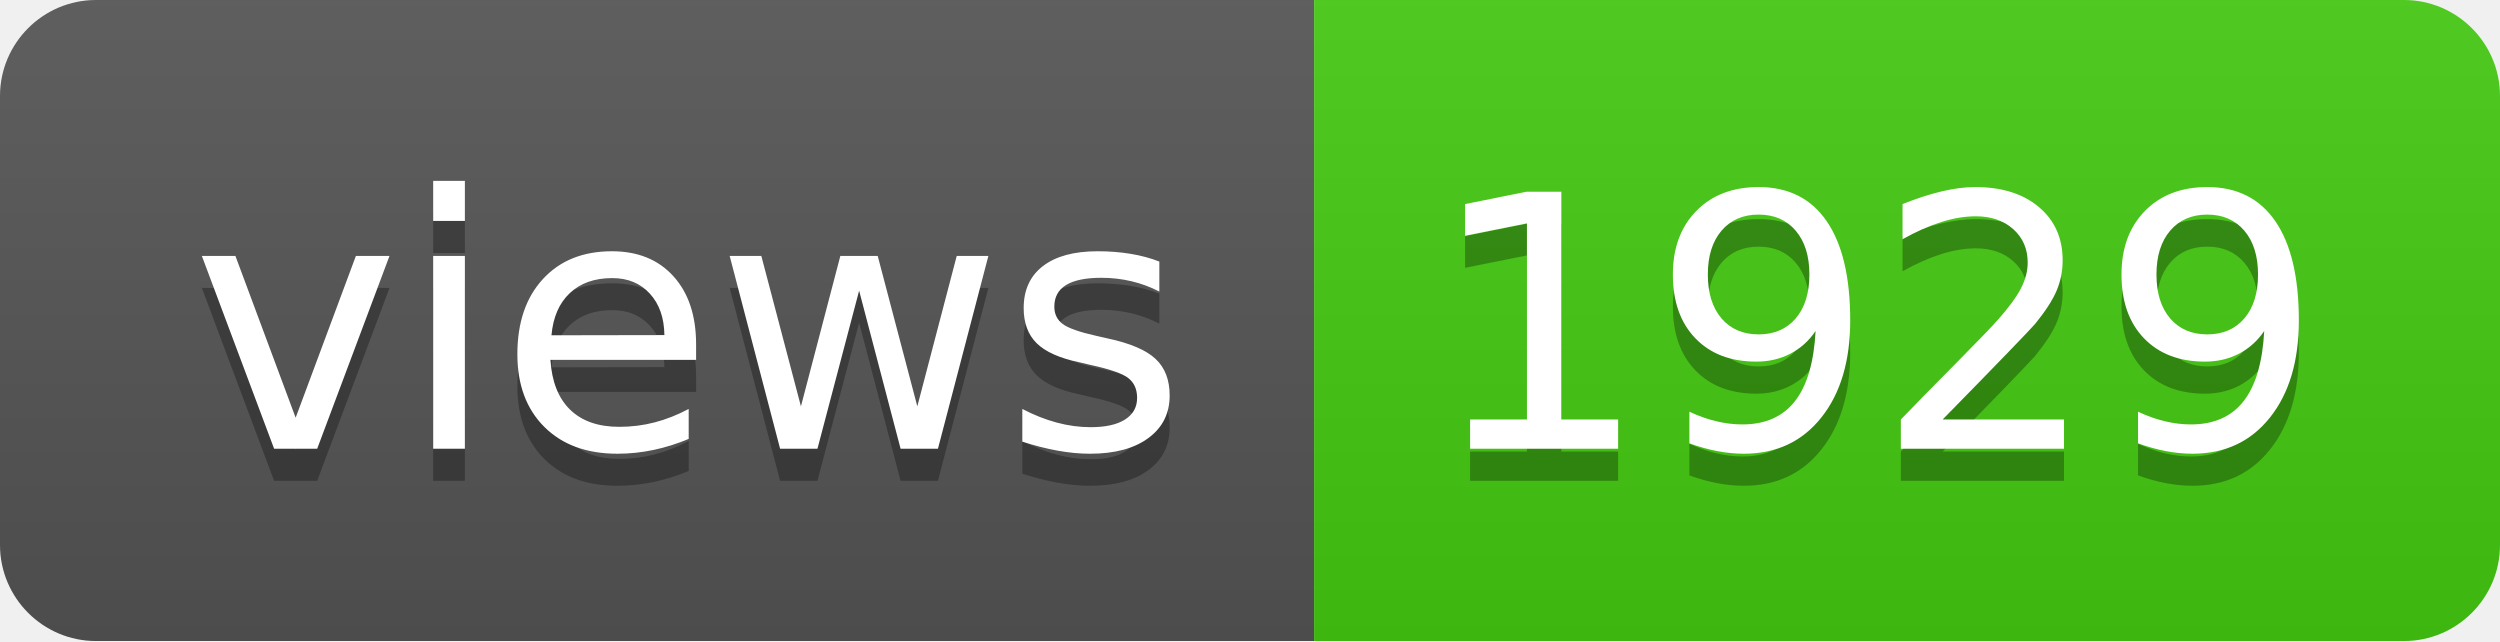
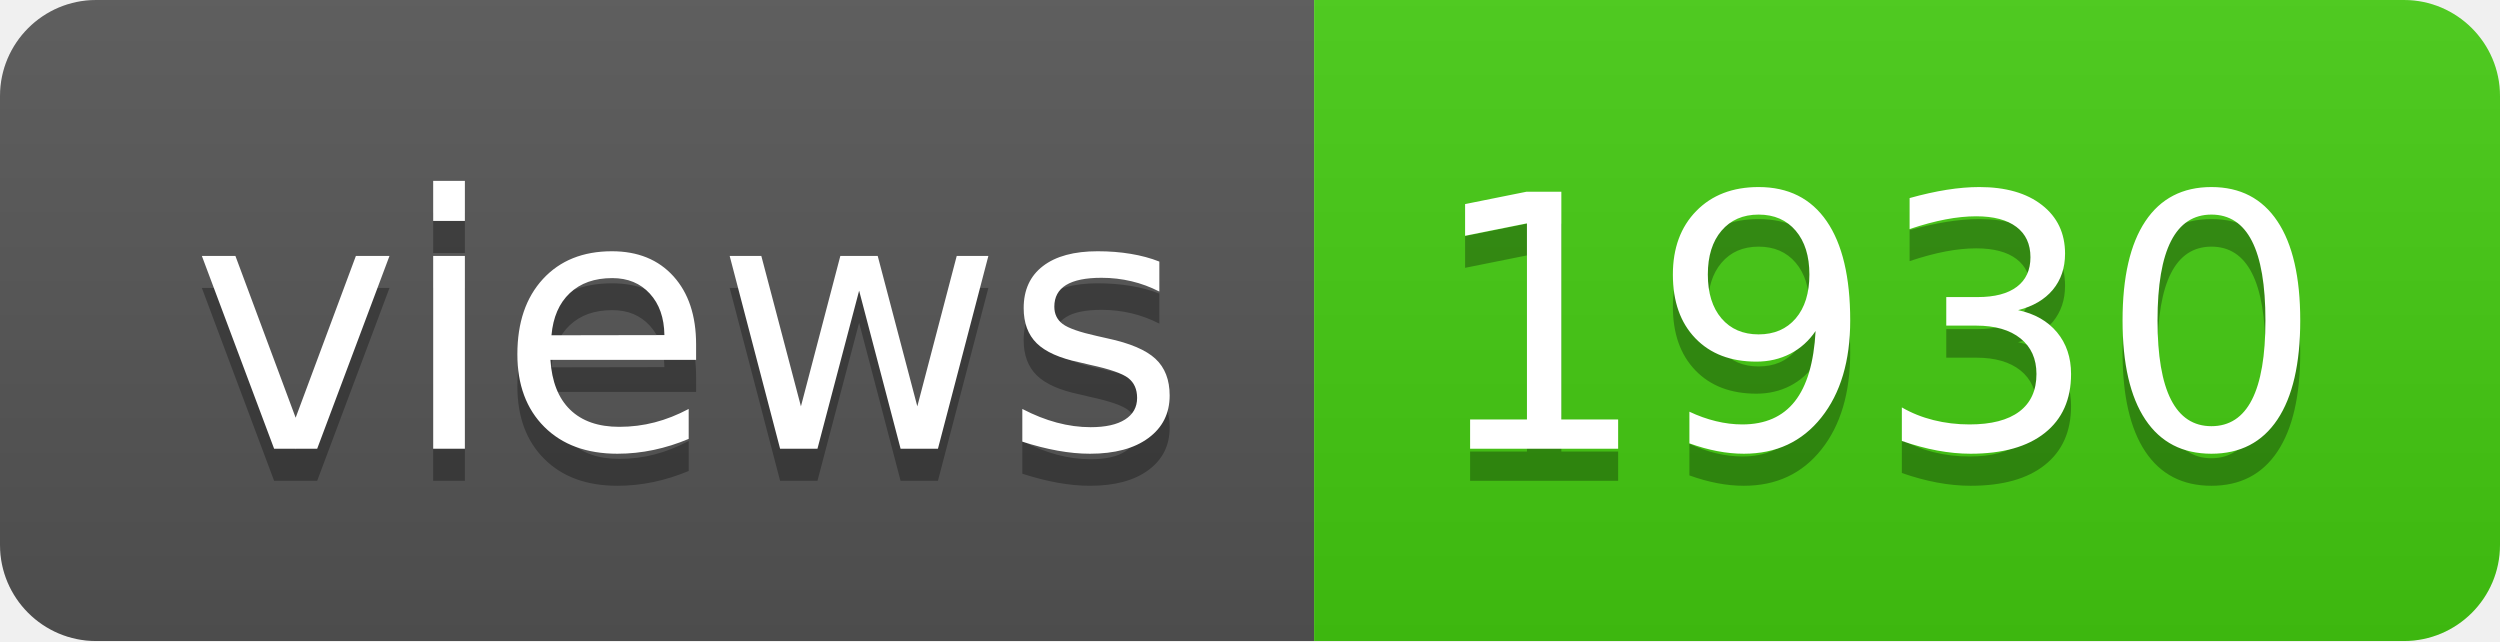
- <svg xmlns="http://www.w3.org/2000/svg" width="78" height="20" role="img" aria-label="views: 1929">
+ <svg xmlns="http://www.w3.org/2000/svg" width="78" height="20" role="img" aria-label="views: 1930">
  <linearGradient id="s" x2="0" y2="100%">
    <stop offset="0" stop-color="#bbb" stop-opacity=".1" />
    <stop offset="1" stop-opacity=".1" />
  </linearGradient>
  <clipPath id="r">
    <rect width="78" height="20" rx="3" fill="#fff" />
  </clipPath>
  <g clip-path="url(#r)">
    <rect width="41" height="20" fill="#555" />
    <rect x="41" width="37" height="20" fill="#4c1" />
    <rect width="78" height="20" fill="url(#s)" />
  </g>
  <g fill="#fff" text-anchor="middle" font-family="Verdana,Geneva,DejaVu Sans,sans-serif" text-rendering="geometricPrecision" font-size="110">
    <text aria-hidden="true" x="215" y="150" fill="#010101" fill-opacity=".3" transform="scale(.1)" textLength="310">views</text>
    <text x="215" y="140" transform="scale(.1)" fill="#fff" textLength="310">views</text>
-     <text aria-hidden="true" x="585" y="150" fill="#010101" fill-opacity=".3" transform="scale(.1)" textLength="270">1929</text>
-     <text x="585" y="140" transform="scale(.1)" fill="#fff" textLength="270">1929</text>
+     <text aria-hidden="true" x="585" y="150" fill="#010101" fill-opacity=".3" transform="scale(.1)" textLength="270">1930</text>
+     <text x="585" y="140" transform="scale(.1)" fill="#fff" textLength="270">1930</text>
  </g>
</svg>
